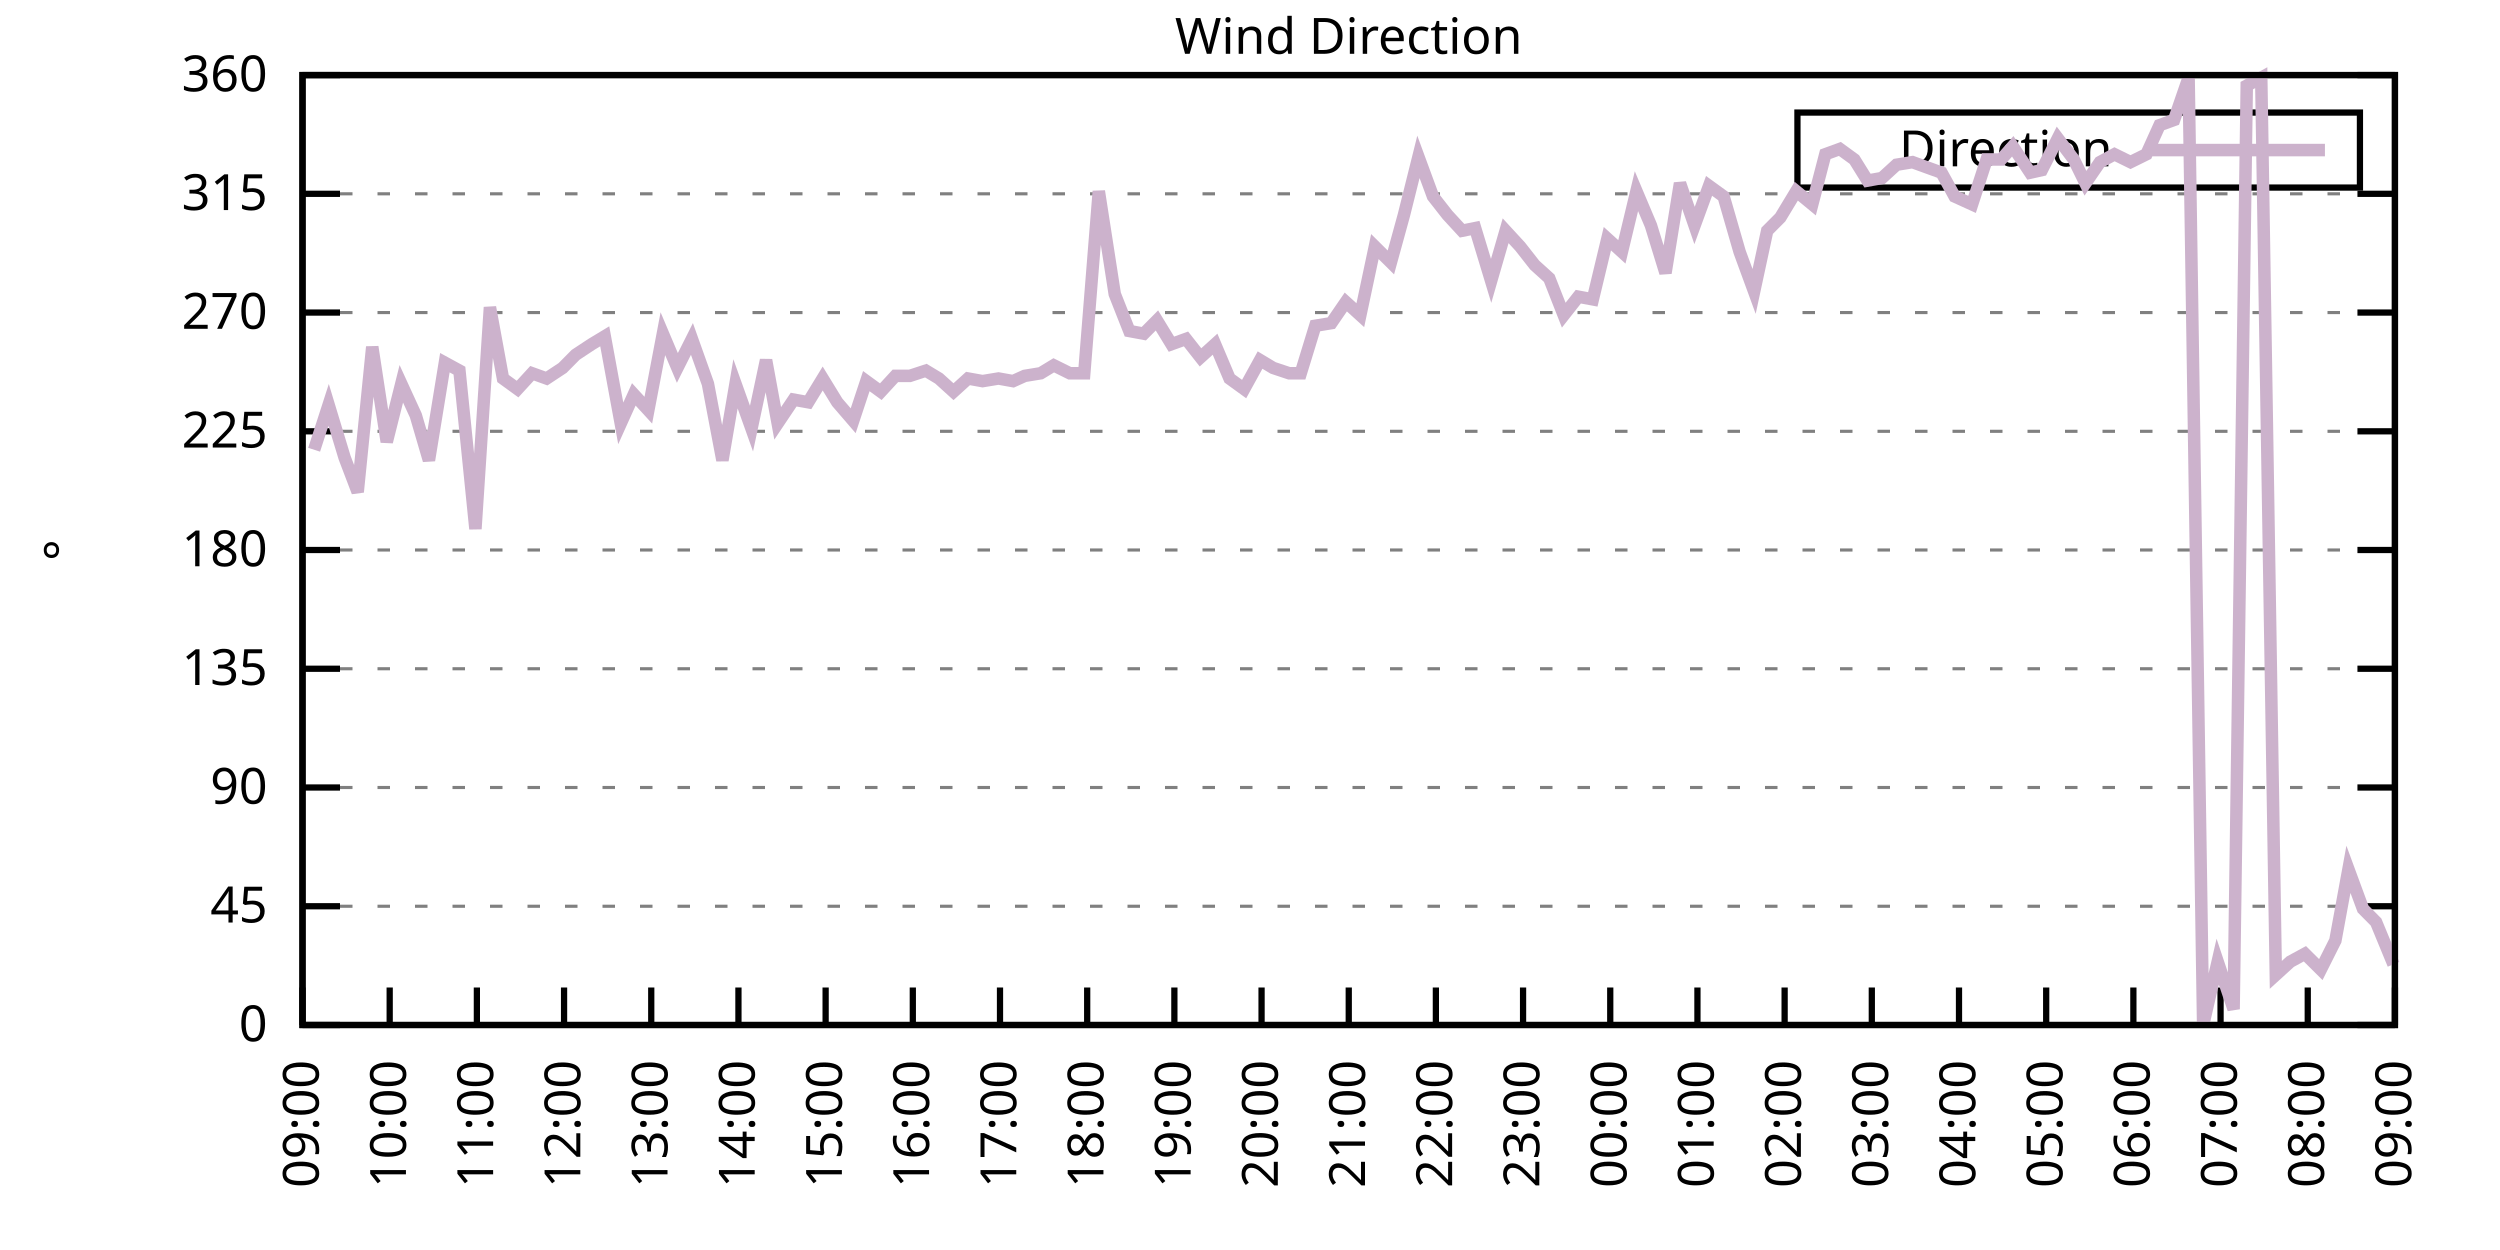
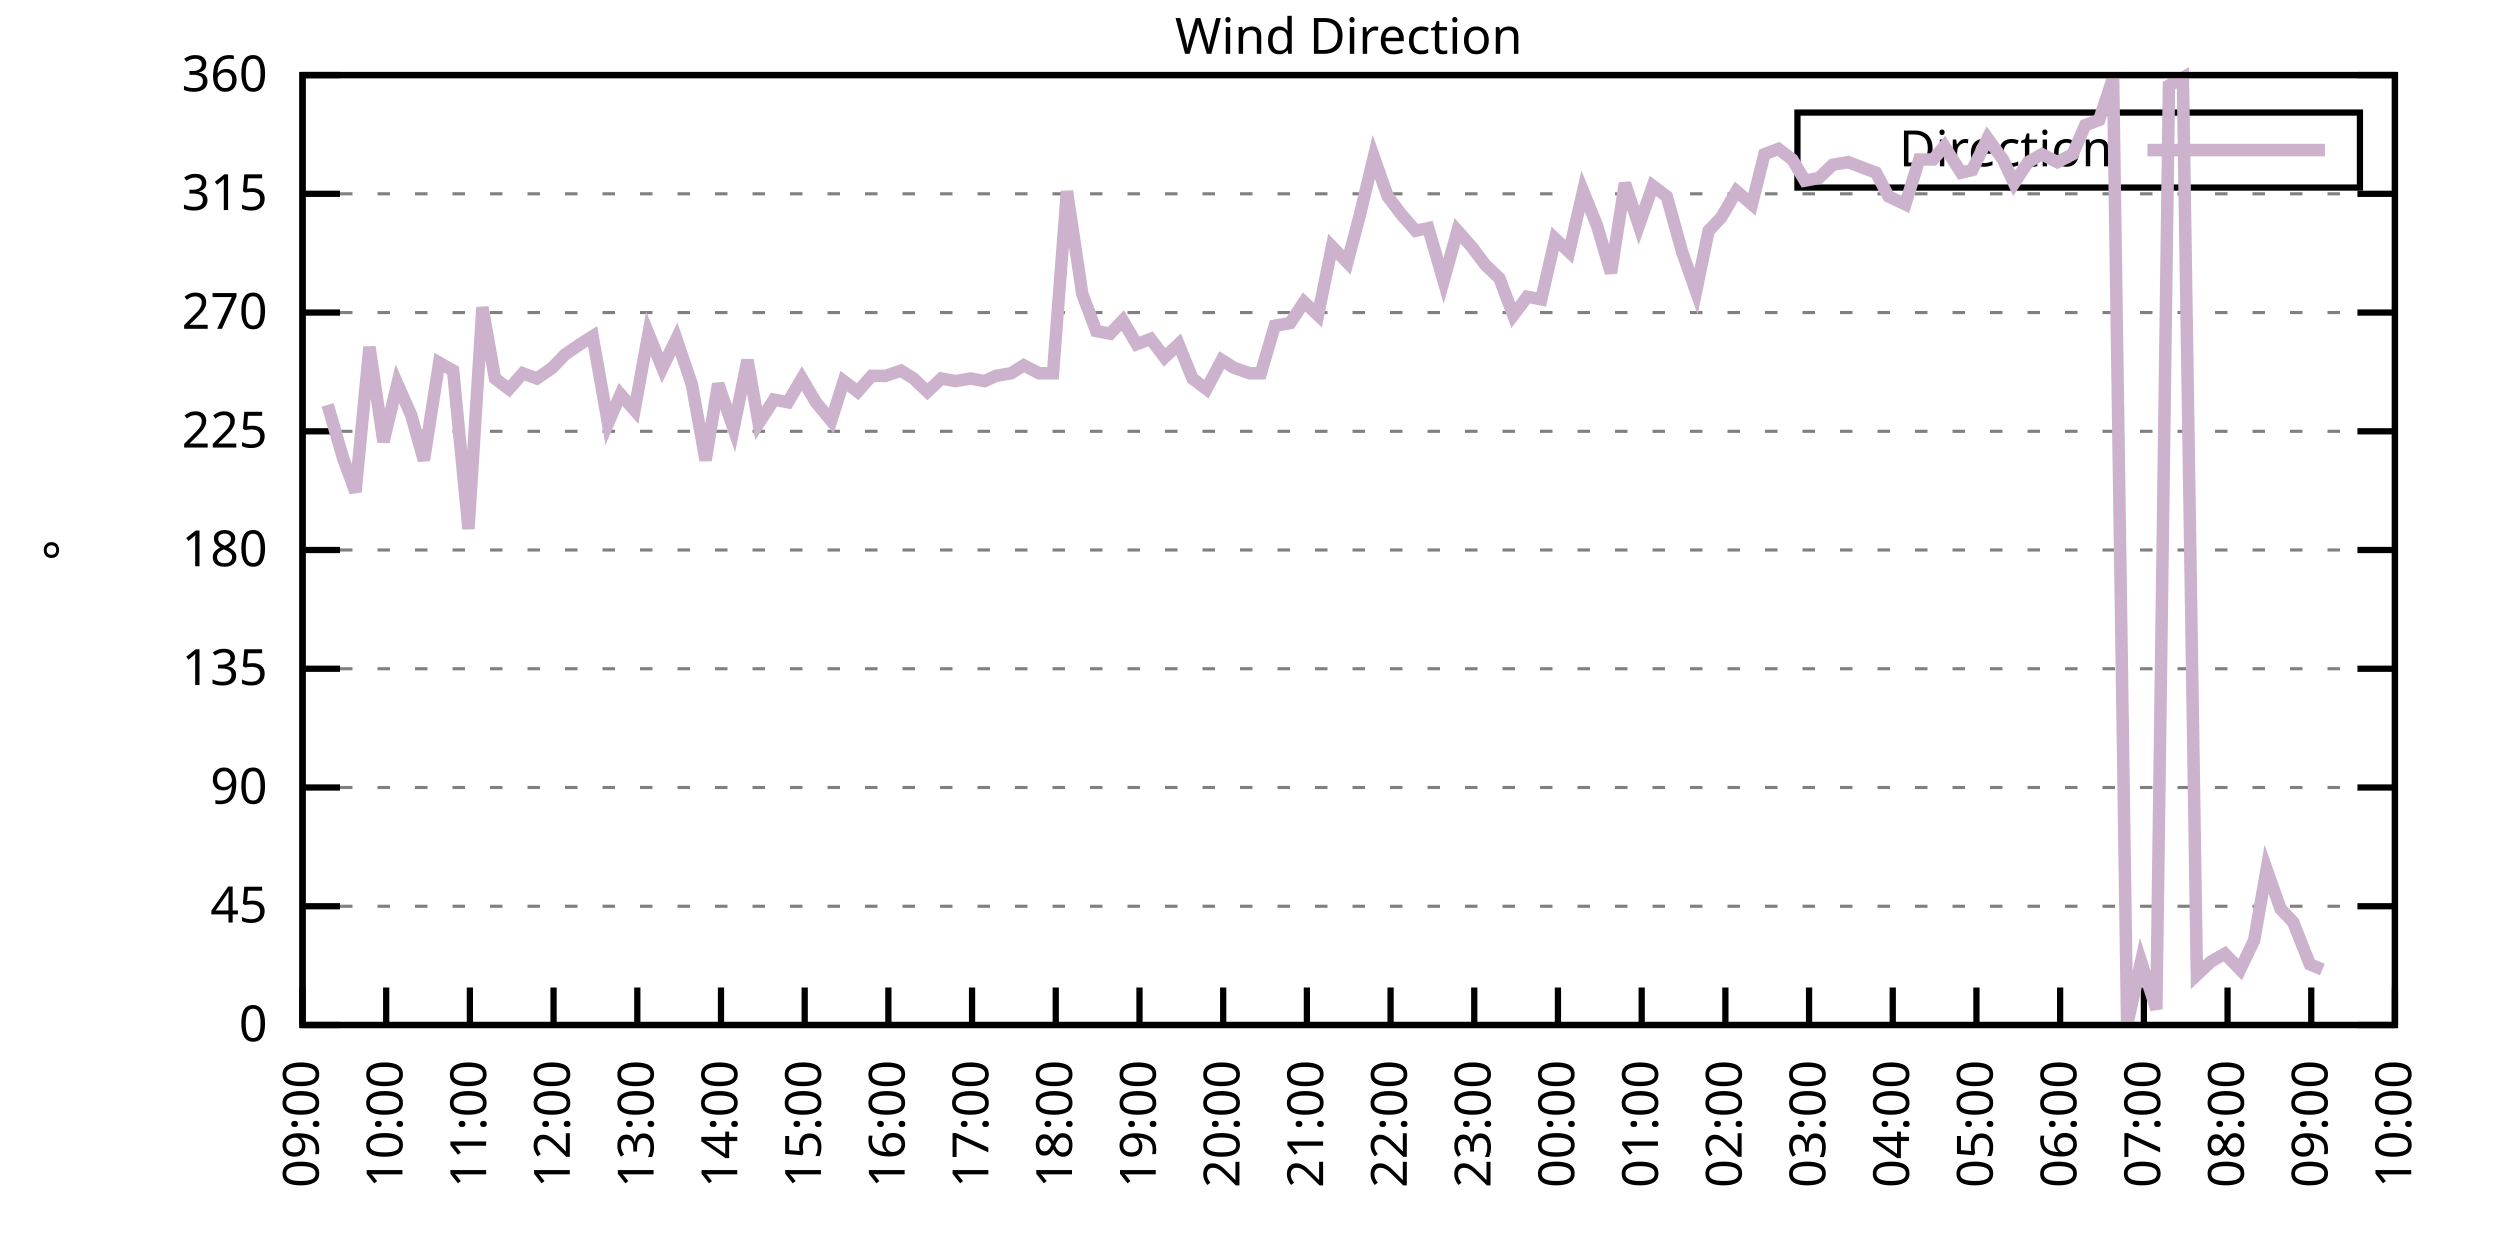
<svg xmlns="http://www.w3.org/2000/svg" xmlns:xlink="http://www.w3.org/1999/xlink" width="400" height="200" viewBox="0 0 400 200">
  <g id="gnuplot_canvas">
    <rect x="0" y="0" width="400" height="200" fill="none" />
    <defs>
      <circle id="gpDot" r="0.5" stroke-width="0.5" stroke="currentColor" />
      <path id="gpPt0" stroke-width="0.333" stroke="currentColor" d="M-1,0 h2 M0,-1 v2" />
      <path id="gpPt1" stroke-width="0.333" stroke="currentColor" d="M-1,-1 L1,1 M1,-1 L-1,1" />
      <path id="gpPt2" stroke-width="0.333" stroke="currentColor" d="M-1,0 L1,0 M0,-1 L0,1 M-1,-1 L1,1 M-1,1 L1,-1" />
      <rect id="gpPt3" stroke-width="0.333" stroke="currentColor" x="-1" y="-1" width="2" height="2" />
      <rect id="gpPt4" stroke-width="0.333" stroke="currentColor" fill="currentColor" x="-1" y="-1" width="2" height="2" />
      <circle id="gpPt5" stroke-width="0.333" stroke="currentColor" cx="0" cy="0" r="1" />
      <use xlink:href="#gpPt5" id="gpPt6" fill="currentColor" stroke="none" />
      <path id="gpPt7" stroke-width="0.333" stroke="currentColor" d="M0,-1.33 L-1.33,0.67 L1.33,0.67 z" />
      <use xlink:href="#gpPt7" id="gpPt8" fill="currentColor" stroke="none" />
      <use xlink:href="#gpPt7" id="gpPt9" stroke="currentColor" transform="rotate(180)" />
      <use xlink:href="#gpPt9" id="gpPt10" fill="currentColor" stroke="none" />
      <use xlink:href="#gpPt3" id="gpPt11" stroke="currentColor" transform="rotate(45)" />
      <use xlink:href="#gpPt11" id="gpPt12" fill="currentColor" stroke="none" />
      <path id="gpPt13" stroke-width="0.333" stroke="currentColor" d="M0,1.330 L1.265,0.411 L0.782,-1.067 L-0.782,-1.076 L-1.265,0.411 z" />
      <use xlink:href="#gpPt13" id="gpPt14" fill="currentColor" stroke="none" />
      <filter id="textbox" filterUnits="objectBoundingBox" x="0" y="0" height="1" width="1">
        <feFlood flood-color="white" flood-opacity="1" result="bgnd" />
        <feComposite in="SourceGraphic" in2="bgnd" operator="atop" />
      </filter>
      <filter id="greybox" filterUnits="objectBoundingBox" x="0" y="0" height="1" width="1">
        <feFlood flood-color="lightgrey" flood-opacity="1" result="grey" />
        <feComposite in="SourceGraphic" in2="grey" operator="atop" />
      </filter>
    </defs>
    <g fill="none" color="white" stroke="currentColor" stroke-width="1.00" stroke-linecap="butt" stroke-linejoin="miter">
</g>
    <g fill="none" color="black" stroke="currentColor" stroke-width="1.00" stroke-linecap="butt" stroke-linejoin="miter">
      <g stroke="none" shape-rendering="crispEdges">
        <polygon fill="rgb(255, 255, 255)" points="48.40,164.00 383.18,164.00 383.18,12.02 48.40,12.02 " />
      </g>
    </g>
    <g fill="none" color="black" stroke="currentColor" stroke-width="1.00" stroke-linecap="butt" stroke-linejoin="miter">
</g>
    <g fill="none" color="black" stroke="black" stroke-width="0.50" stroke-linecap="butt" stroke-linejoin="miter">
</g>
    <g fill="none" color="gray" stroke="currentColor" stroke-width="0.50" stroke-linecap="butt" stroke-linejoin="miter">
      <path stroke="gray" stroke-dasharray="2,4" class="gridline" d="M48.40,164.00 L383.19,164.00  " />
    </g>
    <g fill="none" color="gray" stroke="gray" stroke-width="1.00" stroke-linecap="butt" stroke-linejoin="miter">
</g>
    <g fill="none" color="black" stroke="currentColor" stroke-width="1.00" stroke-linecap="butt" stroke-linejoin="miter">
      <path stroke="black" d="M48.40,164.00 L54.40,164.00 M383.19,164.00 L377.19,164.00  " />
      <g transform="translate(42.80,166.60)" stroke="none" fill="black" font-family="Sans" font-size="8.00" text-anchor="end">
        <text>
          <tspan font-family="Sans"> 0</tspan>
        </text>
      </g>
    </g>
    <g fill="none" color="black" stroke="currentColor" stroke-width="1.00" stroke-linecap="butt" stroke-linejoin="miter">
</g>
    <g fill="none" color="black" stroke="black" stroke-width="0.50" stroke-linecap="butt" stroke-linejoin="miter">
</g>
    <g fill="none" color="gray" stroke="currentColor" stroke-width="0.50" stroke-linecap="butt" stroke-linejoin="miter">
      <path stroke="gray" stroke-dasharray="2,4" class="gridline" d="M48.40,145.00 L383.19,145.00  " />
    </g>
    <g fill="none" color="gray" stroke="gray" stroke-width="1.00" stroke-linecap="butt" stroke-linejoin="miter">
</g>
    <g fill="none" color="black" stroke="currentColor" stroke-width="1.00" stroke-linecap="butt" stroke-linejoin="miter">
      <path stroke="black" d="M48.40,145.00 L54.40,145.00 M383.19,145.00 L377.19,145.00  " />
      <g transform="translate(42.80,147.60)" stroke="none" fill="black" font-family="Sans" font-size="8.00" text-anchor="end">
        <text>
          <tspan font-family="Sans"> 45</tspan>
        </text>
      </g>
    </g>
    <g fill="none" color="black" stroke="currentColor" stroke-width="1.00" stroke-linecap="butt" stroke-linejoin="miter">
</g>
    <g fill="none" color="black" stroke="black" stroke-width="0.50" stroke-linecap="butt" stroke-linejoin="miter">
</g>
    <g fill="none" color="gray" stroke="currentColor" stroke-width="0.50" stroke-linecap="butt" stroke-linejoin="miter">
      <path stroke="gray" stroke-dasharray="2,4" class="gridline" d="M48.40,126.00 L383.19,126.00  " />
    </g>
    <g fill="none" color="gray" stroke="gray" stroke-width="1.00" stroke-linecap="butt" stroke-linejoin="miter">
</g>
    <g fill="none" color="black" stroke="currentColor" stroke-width="1.00" stroke-linecap="butt" stroke-linejoin="miter">
      <path stroke="black" d="M48.40,126.00 L54.40,126.00 M383.19,126.00 L377.19,126.00  " />
      <g transform="translate(42.80,128.60)" stroke="none" fill="black" font-family="Sans" font-size="8.00" text-anchor="end">
        <text>
          <tspan font-family="Sans"> 90</tspan>
        </text>
      </g>
    </g>
    <g fill="none" color="black" stroke="currentColor" stroke-width="1.00" stroke-linecap="butt" stroke-linejoin="miter">
</g>
    <g fill="none" color="black" stroke="black" stroke-width="0.50" stroke-linecap="butt" stroke-linejoin="miter">
</g>
    <g fill="none" color="gray" stroke="currentColor" stroke-width="0.50" stroke-linecap="butt" stroke-linejoin="miter">
      <path stroke="gray" stroke-dasharray="2,4" class="gridline" d="M48.40,107.00 L383.19,107.00  " />
    </g>
    <g fill="none" color="gray" stroke="gray" stroke-width="1.00" stroke-linecap="butt" stroke-linejoin="miter">
</g>
    <g fill="none" color="black" stroke="currentColor" stroke-width="1.00" stroke-linecap="butt" stroke-linejoin="miter">
      <path stroke="black" d="M48.40,107.00 L54.40,107.00 M383.19,107.00 L377.19,107.00  " />
      <g transform="translate(42.80,109.60)" stroke="none" fill="black" font-family="Sans" font-size="8.00" text-anchor="end">
        <text>
          <tspan font-family="Sans"> 135</tspan>
        </text>
      </g>
    </g>
    <g fill="none" color="black" stroke="currentColor" stroke-width="1.00" stroke-linecap="butt" stroke-linejoin="miter">
</g>
    <g fill="none" color="black" stroke="black" stroke-width="0.50" stroke-linecap="butt" stroke-linejoin="miter">
</g>
    <g fill="none" color="gray" stroke="currentColor" stroke-width="0.50" stroke-linecap="butt" stroke-linejoin="miter">
      <path stroke="gray" stroke-dasharray="2,4" class="gridline" d="M48.40,88.00 L383.19,88.00  " />
    </g>
    <g fill="none" color="gray" stroke="gray" stroke-width="1.00" stroke-linecap="butt" stroke-linejoin="miter">
</g>
    <g fill="none" color="black" stroke="currentColor" stroke-width="1.00" stroke-linecap="butt" stroke-linejoin="miter">
      <path stroke="black" d="M48.40,88.00 L54.40,88.00 M383.19,88.00 L377.19,88.00  " />
      <g transform="translate(42.80,90.60)" stroke="none" fill="black" font-family="Sans" font-size="8.00" text-anchor="end">
        <text>
          <tspan font-family="Sans"> 180</tspan>
        </text>
      </g>
    </g>
    <g fill="none" color="black" stroke="currentColor" stroke-width="1.00" stroke-linecap="butt" stroke-linejoin="miter">
</g>
    <g fill="none" color="black" stroke="black" stroke-width="0.50" stroke-linecap="butt" stroke-linejoin="miter">
</g>
    <g fill="none" color="gray" stroke="currentColor" stroke-width="0.50" stroke-linecap="butt" stroke-linejoin="miter">
      <path stroke="gray" stroke-dasharray="2,4" class="gridline" d="M48.40,69.01 L383.19,69.01  " />
    </g>
    <g fill="none" color="gray" stroke="gray" stroke-width="1.00" stroke-linecap="butt" stroke-linejoin="miter">
</g>
    <g fill="none" color="black" stroke="currentColor" stroke-width="1.00" stroke-linecap="butt" stroke-linejoin="miter">
      <path stroke="black" d="M48.40,69.01 L54.40,69.01 M383.19,69.01 L377.19,69.01  " />
      <g transform="translate(42.80,71.61)" stroke="none" fill="black" font-family="Sans" font-size="8.00" text-anchor="end">
        <text>
          <tspan font-family="Sans"> 225</tspan>
        </text>
      </g>
    </g>
    <g fill="none" color="black" stroke="currentColor" stroke-width="1.00" stroke-linecap="butt" stroke-linejoin="miter">
</g>
    <g fill="none" color="black" stroke="black" stroke-width="0.50" stroke-linecap="butt" stroke-linejoin="miter">
</g>
    <g fill="none" color="gray" stroke="currentColor" stroke-width="0.50" stroke-linecap="butt" stroke-linejoin="miter">
      <path stroke="gray" stroke-dasharray="2,4" class="gridline" d="M48.40,50.01 L383.19,50.01  " />
    </g>
    <g fill="none" color="gray" stroke="gray" stroke-width="1.00" stroke-linecap="butt" stroke-linejoin="miter">
</g>
    <g fill="none" color="black" stroke="currentColor" stroke-width="1.00" stroke-linecap="butt" stroke-linejoin="miter">
      <path stroke="black" d="M48.40,50.01 L54.40,50.01 M383.19,50.01 L377.19,50.01  " />
      <g transform="translate(42.80,52.61)" stroke="none" fill="black" font-family="Sans" font-size="8.00" text-anchor="end">
        <text>
          <tspan font-family="Sans"> 270</tspan>
        </text>
      </g>
    </g>
    <g fill="none" color="black" stroke="currentColor" stroke-width="1.00" stroke-linecap="butt" stroke-linejoin="miter">
</g>
    <g fill="none" color="black" stroke="black" stroke-width="0.50" stroke-linecap="butt" stroke-linejoin="miter">
</g>
    <g fill="none" color="gray" stroke="currentColor" stroke-width="0.50" stroke-linecap="butt" stroke-linejoin="miter">
      <path stroke="gray" stroke-dasharray="2,4" class="gridline" d="M48.40,31.01 L383.19,31.01  " />
    </g>
    <g fill="none" color="gray" stroke="gray" stroke-width="1.00" stroke-linecap="butt" stroke-linejoin="miter">
</g>
    <g fill="none" color="black" stroke="currentColor" stroke-width="1.00" stroke-linecap="butt" stroke-linejoin="miter">
      <path stroke="black" d="M48.40,31.01 L54.40,31.01 M383.19,31.01 L377.19,31.01  " />
      <g transform="translate(42.80,33.61)" stroke="none" fill="black" font-family="Sans" font-size="8.00" text-anchor="end">
        <text>
          <tspan font-family="Sans"> 315</tspan>
        </text>
      </g>
    </g>
    <g fill="none" color="black" stroke="currentColor" stroke-width="1.00" stroke-linecap="butt" stroke-linejoin="miter">
</g>
    <g fill="none" color="black" stroke="black" stroke-width="0.50" stroke-linecap="butt" stroke-linejoin="miter">
</g>
    <g fill="none" color="gray" stroke="currentColor" stroke-width="0.50" stroke-linecap="butt" stroke-linejoin="miter">
      <path stroke="gray" stroke-dasharray="2,4" class="gridline" d="M48.40,12.01 L383.19,12.01  " />
    </g>
    <g fill="none" color="gray" stroke="gray" stroke-width="1.00" stroke-linecap="butt" stroke-linejoin="miter">
</g>
    <g fill="none" color="black" stroke="currentColor" stroke-width="1.00" stroke-linecap="butt" stroke-linejoin="miter">
      <path stroke="black" d="M48.40,12.01 L54.40,12.01 M383.19,12.01 L377.19,12.01  " />
      <g transform="translate(42.80,14.61)" stroke="none" fill="black" font-family="Sans" font-size="8.00" text-anchor="end">
        <text>
          <tspan font-family="Sans"> 360</tspan>
        </text>
      </g>
    </g>
    <g fill="none" color="black" stroke="currentColor" stroke-width="1.00" stroke-linecap="butt" stroke-linejoin="miter">
      <path stroke="black" d="M48.40,164.00 L48.40,158.00  " />
      <g transform="translate(51.00,169.60) rotate(270.00)" stroke="none" fill="black" font-family="Sans" font-size="8.00" text-anchor="end">
        <text>
          <tspan font-family="Sans">09:00</tspan>
        </text>
      </g>
    </g>
    <g fill="none" color="black" stroke="currentColor" stroke-width="1.00" stroke-linecap="butt" stroke-linejoin="miter">
-       <path stroke="black" d="M62.35,164.00 L62.35,158.00  " />
-       <g transform="translate(64.95,169.60) rotate(270.00)" stroke="none" fill="black" font-family="Sans" font-size="8.00" text-anchor="end">
+       <path stroke="black" d="M61.79,164.00 L61.79,158.00  " />
+       <g transform="translate(64.39,169.60) rotate(270.00)" stroke="none" fill="black" font-family="Sans" font-size="8.00" text-anchor="end">
        <text>
          <tspan font-family="Sans">10:00</tspan>
        </text>
      </g>
    </g>
    <g fill="none" color="black" stroke="currentColor" stroke-width="1.00" stroke-linecap="butt" stroke-linejoin="miter">
-       <path stroke="black" d="M76.30,164.00 L76.30,158.00  " />
-       <g transform="translate(78.90,169.60) rotate(270.00)" stroke="none" fill="black" font-family="Sans" font-size="8.00" text-anchor="end">
+       <path stroke="black" d="M75.18,164.00 L75.18,158.00  " />
+       <g transform="translate(77.78,169.60) rotate(270.00)" stroke="none" fill="black" font-family="Sans" font-size="8.00" text-anchor="end">
        <text>
          <tspan font-family="Sans">11:00</tspan>
        </text>
      </g>
    </g>
    <g fill="none" color="black" stroke="currentColor" stroke-width="1.00" stroke-linecap="butt" stroke-linejoin="miter">
-       <path stroke="black" d="M90.25,164.00 L90.25,158.00  " />
-       <g transform="translate(92.85,169.60) rotate(270.00)" stroke="none" fill="black" font-family="Sans" font-size="8.00" text-anchor="end">
+       <path stroke="black" d="M88.57,164.00 L88.57,158.00  " />
+       <g transform="translate(91.17,169.60) rotate(270.00)" stroke="none" fill="black" font-family="Sans" font-size="8.00" text-anchor="end">
        <text>
          <tspan font-family="Sans">12:00</tspan>
        </text>
      </g>
    </g>
    <g fill="none" color="black" stroke="currentColor" stroke-width="1.00" stroke-linecap="butt" stroke-linejoin="miter">
-       <path stroke="black" d="M104.20,164.00 L104.20,158.00  " />
-       <g transform="translate(106.80,169.60) rotate(270.00)" stroke="none" fill="black" font-family="Sans" font-size="8.00" text-anchor="end">
+       <path stroke="black" d="M101.97,164.00 L101.97,158.00  " />
+       <g transform="translate(104.57,169.60) rotate(270.00)" stroke="none" fill="black" font-family="Sans" font-size="8.00" text-anchor="end">
        <text>
          <tspan font-family="Sans">13:00</tspan>
        </text>
      </g>
    </g>
    <g fill="none" color="black" stroke="currentColor" stroke-width="1.00" stroke-linecap="butt" stroke-linejoin="miter">
-       <path stroke="black" d="M118.15,164.00 L118.15,158.00  " />
-       <g transform="translate(120.75,169.60) rotate(270.00)" stroke="none" fill="black" font-family="Sans" font-size="8.00" text-anchor="end">
+       <path stroke="black" d="M115.36,164.00 L115.36,158.00  " />
+       <g transform="translate(117.96,169.60) rotate(270.00)" stroke="none" fill="black" font-family="Sans" font-size="8.00" text-anchor="end">
        <text>
          <tspan font-family="Sans">14:00</tspan>
        </text>
      </g>
    </g>
    <g fill="none" color="black" stroke="currentColor" stroke-width="1.00" stroke-linecap="butt" stroke-linejoin="miter">
-       <path stroke="black" d="M132.10,164.00 L132.10,158.00  " />
-       <g transform="translate(134.70,169.60) rotate(270.00)" stroke="none" fill="black" font-family="Sans" font-size="8.00" text-anchor="end">
+       <path stroke="black" d="M128.75,164.00 L128.75,158.00  " />
+       <g transform="translate(131.35,169.60) rotate(270.00)" stroke="none" fill="black" font-family="Sans" font-size="8.00" text-anchor="end">
        <text>
          <tspan font-family="Sans">15:00</tspan>
        </text>
      </g>
    </g>
    <g fill="none" color="black" stroke="currentColor" stroke-width="1.00" stroke-linecap="butt" stroke-linejoin="miter">
-       <path stroke="black" d="M146.05,164.00 L146.05,158.00  " />
-       <g transform="translate(148.65,169.60) rotate(270.00)" stroke="none" fill="black" font-family="Sans" font-size="8.00" text-anchor="end">
+       <path stroke="black" d="M142.14,164.00 L142.14,158.00  " />
+       <g transform="translate(144.74,169.60) rotate(270.00)" stroke="none" fill="black" font-family="Sans" font-size="8.00" text-anchor="end">
        <text>
          <tspan font-family="Sans">16:00</tspan>
        </text>
      </g>
    </g>
    <g fill="none" color="black" stroke="currentColor" stroke-width="1.00" stroke-linecap="butt" stroke-linejoin="miter">
-       <path stroke="black" d="M160.00,164.00 L160.00,158.00  " />
-       <g transform="translate(162.60,169.60) rotate(270.00)" stroke="none" fill="black" font-family="Sans" font-size="8.00" text-anchor="end">
+       <path stroke="black" d="M155.53,164.00 L155.53,158.00  " />
+       <g transform="translate(158.13,169.60) rotate(270.00)" stroke="none" fill="black" font-family="Sans" font-size="8.00" text-anchor="end">
        <text>
          <tspan font-family="Sans">17:00</tspan>
        </text>
      </g>
    </g>
    <g fill="none" color="black" stroke="currentColor" stroke-width="1.00" stroke-linecap="butt" stroke-linejoin="miter">
-       <path stroke="black" d="M173.95,164.00 L173.95,158.00  " />
-       <g transform="translate(176.55,169.60) rotate(270.00)" stroke="none" fill="black" font-family="Sans" font-size="8.00" text-anchor="end">
+       <path stroke="black" d="M168.92,164.00 L168.92,158.00  " />
+       <g transform="translate(171.52,169.60) rotate(270.00)" stroke="none" fill="black" font-family="Sans" font-size="8.00" text-anchor="end">
        <text>
          <tspan font-family="Sans">18:00</tspan>
        </text>
      </g>
    </g>
    <g fill="none" color="black" stroke="currentColor" stroke-width="1.00" stroke-linecap="butt" stroke-linejoin="miter">
-       <path stroke="black" d="M187.90,164.00 L187.90,158.00  " />
-       <g transform="translate(190.50,169.60) rotate(270.00)" stroke="none" fill="black" font-family="Sans" font-size="8.00" text-anchor="end">
+       <path stroke="black" d="M182.32,164.00 L182.32,158.00  " />
+       <g transform="translate(184.92,169.60) rotate(270.00)" stroke="none" fill="black" font-family="Sans" font-size="8.00" text-anchor="end">
        <text>
          <tspan font-family="Sans">19:00</tspan>
        </text>
      </g>
    </g>
    <g fill="none" color="black" stroke="currentColor" stroke-width="1.00" stroke-linecap="butt" stroke-linejoin="miter">
-       <path stroke="black" d="M201.85,164.00 L201.85,158.00  " />
-       <g transform="translate(204.45,169.60) rotate(270.00)" stroke="none" fill="black" font-family="Sans" font-size="8.00" text-anchor="end">
+       <path stroke="black" d="M195.71,164.00 L195.71,158.00  " />
+       <g transform="translate(198.31,169.60) rotate(270.00)" stroke="none" fill="black" font-family="Sans" font-size="8.00" text-anchor="end">
        <text>
          <tspan font-family="Sans">20:00</tspan>
        </text>
      </g>
    </g>
    <g fill="none" color="black" stroke="currentColor" stroke-width="1.00" stroke-linecap="butt" stroke-linejoin="miter">
-       <path stroke="black" d="M215.80,164.00 L215.80,158.00  " />
-       <g transform="translate(218.40,169.60) rotate(270.00)" stroke="none" fill="black" font-family="Sans" font-size="8.00" text-anchor="end">
+       <path stroke="black" d="M209.10,164.00 L209.10,158.00  " />
+       <g transform="translate(211.70,169.60) rotate(270.00)" stroke="none" fill="black" font-family="Sans" font-size="8.00" text-anchor="end">
        <text>
          <tspan font-family="Sans">21:00</tspan>
        </text>
      </g>
    </g>
    <g fill="none" color="black" stroke="currentColor" stroke-width="1.00" stroke-linecap="butt" stroke-linejoin="miter">
-       <path stroke="black" d="M229.74,164.00 L229.74,158.00  " />
-       <g transform="translate(232.34,169.60) rotate(270.00)" stroke="none" fill="black" font-family="Sans" font-size="8.00" text-anchor="end">
+       <path stroke="black" d="M222.49,164.00 L222.49,158.00  " />
+       <g transform="translate(225.09,169.60) rotate(270.00)" stroke="none" fill="black" font-family="Sans" font-size="8.00" text-anchor="end">
        <text>
          <tspan font-family="Sans">22:00</tspan>
        </text>
      </g>
    </g>
    <g fill="none" color="black" stroke="currentColor" stroke-width="1.00" stroke-linecap="butt" stroke-linejoin="miter">
-       <path stroke="black" d="M243.69,164.00 L243.69,158.00  " />
-       <g transform="translate(246.29,169.60) rotate(270.00)" stroke="none" fill="black" font-family="Sans" font-size="8.00" text-anchor="end">
+       <path stroke="black" d="M235.88,164.00 L235.88,158.00  " />
+       <g transform="translate(238.48,169.60) rotate(270.00)" stroke="none" fill="black" font-family="Sans" font-size="8.00" text-anchor="end">
        <text>
          <tspan font-family="Sans">23:00</tspan>
        </text>
      </g>
    </g>
    <g fill="none" color="black" stroke="currentColor" stroke-width="1.00" stroke-linecap="butt" stroke-linejoin="miter">
-       <path stroke="black" d="M257.64,164.00 L257.64,158.00  " />
-       <g transform="translate(260.24,169.60) rotate(270.00)" stroke="none" fill="black" font-family="Sans" font-size="8.00" text-anchor="end">
+       <path stroke="black" d="M249.27,164.00 L249.27,158.00  " />
+       <g transform="translate(251.87,169.60) rotate(270.00)" stroke="none" fill="black" font-family="Sans" font-size="8.00" text-anchor="end">
        <text>
          <tspan font-family="Sans">00:00</tspan>
        </text>
      </g>
    </g>
    <g fill="none" color="black" stroke="currentColor" stroke-width="1.00" stroke-linecap="butt" stroke-linejoin="miter">
-       <path stroke="black" d="M271.59,164.00 L271.59,158.00  " />
-       <g transform="translate(274.19,169.60) rotate(270.00)" stroke="none" fill="black" font-family="Sans" font-size="8.00" text-anchor="end">
+       <path stroke="black" d="M262.67,164.00 L262.67,158.00  " />
+       <g transform="translate(265.27,169.60) rotate(270.00)" stroke="none" fill="black" font-family="Sans" font-size="8.00" text-anchor="end">
        <text>
          <tspan font-family="Sans">01:00</tspan>
        </text>
      </g>
    </g>
    <g fill="none" color="black" stroke="currentColor" stroke-width="1.00" stroke-linecap="butt" stroke-linejoin="miter">
-       <path stroke="black" d="M285.54,164.00 L285.54,158.00  " />
-       <g transform="translate(288.14,169.60) rotate(270.00)" stroke="none" fill="black" font-family="Sans" font-size="8.00" text-anchor="end">
+       <path stroke="black" d="M276.06,164.00 L276.06,158.00  " />
+       <g transform="translate(278.66,169.60) rotate(270.00)" stroke="none" fill="black" font-family="Sans" font-size="8.00" text-anchor="end">
        <text>
          <tspan font-family="Sans">02:00</tspan>
        </text>
      </g>
    </g>
    <g fill="none" color="black" stroke="currentColor" stroke-width="1.00" stroke-linecap="butt" stroke-linejoin="miter">
-       <path stroke="black" d="M299.49,164.00 L299.49,158.00  " />
-       <g transform="translate(302.09,169.60) rotate(270.00)" stroke="none" fill="black" font-family="Sans" font-size="8.00" text-anchor="end">
+       <path stroke="black" d="M289.45,164.00 L289.45,158.00  " />
+       <g transform="translate(292.05,169.60) rotate(270.00)" stroke="none" fill="black" font-family="Sans" font-size="8.00" text-anchor="end">
        <text>
          <tspan font-family="Sans">03:00</tspan>
        </text>
      </g>
    </g>
    <g fill="none" color="black" stroke="currentColor" stroke-width="1.00" stroke-linecap="butt" stroke-linejoin="miter">
-       <path stroke="black" d="M313.44,164.00 L313.44,158.00  " />
-       <g transform="translate(316.04,169.60) rotate(270.00)" stroke="none" fill="black" font-family="Sans" font-size="8.00" text-anchor="end">
+       <path stroke="black" d="M302.84,164.00 L302.84,158.00  " />
+       <g transform="translate(305.44,169.60) rotate(270.00)" stroke="none" fill="black" font-family="Sans" font-size="8.00" text-anchor="end">
        <text>
          <tspan font-family="Sans">04:00</tspan>
        </text>
      </g>
    </g>
    <g fill="none" color="black" stroke="currentColor" stroke-width="1.00" stroke-linecap="butt" stroke-linejoin="miter">
-       <path stroke="black" d="M327.39,164.00 L327.39,158.00  " />
-       <g transform="translate(329.99,169.60) rotate(270.00)" stroke="none" fill="black" font-family="Sans" font-size="8.00" text-anchor="end">
+       <path stroke="black" d="M316.23,164.00 L316.23,158.00  " />
+       <g transform="translate(318.83,169.60) rotate(270.00)" stroke="none" fill="black" font-family="Sans" font-size="8.00" text-anchor="end">
        <text>
          <tspan font-family="Sans">05:00</tspan>
        </text>
      </g>
    </g>
    <g fill="none" color="black" stroke="currentColor" stroke-width="1.00" stroke-linecap="butt" stroke-linejoin="miter">
-       <path stroke="black" d="M341.34,164.00 L341.34,158.00  " />
-       <g transform="translate(343.94,169.60) rotate(270.00)" stroke="none" fill="black" font-family="Sans" font-size="8.00" text-anchor="end">
+       <path stroke="black" d="M329.62,164.00 L329.62,158.00  " />
+       <g transform="translate(332.22,169.60) rotate(270.00)" stroke="none" fill="black" font-family="Sans" font-size="8.00" text-anchor="end">
        <text>
          <tspan font-family="Sans">06:00</tspan>
        </text>
      </g>
    </g>
    <g fill="none" color="black" stroke="currentColor" stroke-width="1.00" stroke-linecap="butt" stroke-linejoin="miter">
-       <path stroke="black" d="M355.29,164.00 L355.29,158.00  " />
-       <g transform="translate(357.89,169.60) rotate(270.00)" stroke="none" fill="black" font-family="Sans" font-size="8.00" text-anchor="end">
+       <path stroke="black" d="M343.02,164.00 L343.02,158.00  " />
+       <g transform="translate(345.62,169.60) rotate(270.00)" stroke="none" fill="black" font-family="Sans" font-size="8.00" text-anchor="end">
        <text>
          <tspan font-family="Sans">07:00</tspan>
        </text>
      </g>
    </g>
    <g fill="none" color="black" stroke="currentColor" stroke-width="1.00" stroke-linecap="butt" stroke-linejoin="miter">
-       <path stroke="black" d="M369.24,164.00 L369.24,158.00  " />
-       <g transform="translate(371.84,169.60) rotate(270.00)" stroke="none" fill="black" font-family="Sans" font-size="8.00" text-anchor="end">
+       <path stroke="black" d="M356.41,164.00 L356.41,158.00  " />
+       <g transform="translate(359.01,169.60) rotate(270.00)" stroke="none" fill="black" font-family="Sans" font-size="8.00" text-anchor="end">
        <text>
          <tspan font-family="Sans">08:00</tspan>
+         </text>
+       </g>
+     </g>
+     <g fill="none" color="black" stroke="currentColor" stroke-width="1.00" stroke-linecap="butt" stroke-linejoin="miter">
+       <path stroke="black" d="M369.80,164.00 L369.80,158.00  " />
+       <g transform="translate(372.40,169.60) rotate(270.00)" stroke="none" fill="black" font-family="Sans" font-size="8.00" text-anchor="end">
+         <text>
+           <tspan font-family="Sans">09:00</tspan>
        </text>
      </g>
    </g>
    <g fill="none" color="black" stroke="currentColor" stroke-width="1.00" stroke-linecap="butt" stroke-linejoin="miter">
      <path stroke="black" d="M383.19,164.00 L383.19,158.00  " />
      <g transform="translate(385.79,169.60) rotate(270.00)" stroke="none" fill="black" font-family="Sans" font-size="8.00" text-anchor="end">
        <text>
-           <tspan font-family="Sans">09:00</tspan>
+           <tspan font-family="Sans">10:00</tspan>
        </text>
      </g>
    </g>
    <g fill="none" color="black" stroke="currentColor" stroke-width="1.00" stroke-linecap="butt" stroke-linejoin="miter">
</g>
    <g fill="none" color="black" stroke="currentColor" stroke-width="1.00" stroke-linecap="butt" stroke-linejoin="miter">
      <path stroke="black" d="M48.40,12.01 L48.40,164.00 L383.19,164.00 L383.19,12.01 L48.40,12.01 Z  " />
    </g>
    <g fill="none" color="black" stroke="currentColor" stroke-width="1.00" stroke-linecap="butt" stroke-linejoin="miter">
</g>
    <g fill="none" color="black" stroke="currentColor" stroke-width="1.00" stroke-linecap="butt" stroke-linejoin="miter">
      <path stroke="black" d="M287.59,30.01 L287.59,18.01 L377.59,18.01 L377.59,30.01 L287.59,30.01 Z  " />
    </g>
    <g id="Wind_direction_plot_1">
      <g fill="none" color="white" stroke="black" stroke-width="2.00" stroke-linecap="butt" stroke-linejoin="miter">
</g>
      <g fill="none" color="black" stroke="currentColor" stroke-width="2.00" stroke-linecap="butt" stroke-linejoin="miter">
        <g transform="translate(337.99,26.61)" stroke="none" fill="black" font-family="Sans" font-size="8.00" text-anchor="end">
          <text>
            <tspan font-family="Sans">Direction</tspan>
          </text>
        </g>
      </g>
      <g fill="none" color="black" stroke="currentColor" stroke-width="2.00" stroke-linecap="butt" stroke-linejoin="miter">
-         <path stroke="rgb(204, 178, 204)" d="M343.59,24.01 L371.99,24.01 M50.26,71.96 L52.58,64.78 L55.14,73.23 L57.23,78.72 L59.56,55.50 L61.88,70.70   L64.21,61.41 L66.53,66.47 L68.63,73.65 L71.18,58.03 L73.51,59.30 L76.07,84.63 L78.39,49.16 L80.48,60.56   L82.81,62.25 L85.13,59.72 L87.46,60.56 L90.02,58.87 L92.11,56.76 L94.67,55.07 L96.76,53.81 L99.32,67.74   L101.41,63.10 L103.73,65.63 L106.06,53.39 L108.38,58.87 L110.71,54.23 L113.27,61.41 L115.59,73.65 L117.68,61.41   L120.24,68.58 L122.57,57.61 L124.43,67.74 L126.98,63.94 L129.31,64.36 L131.63,60.56 L133.96,64.36 L136.51,67.32   L138.61,60.98 L140.93,62.67 L143.26,60.14 L145.58,60.14 L148.14,59.30 L150.23,60.56 L152.56,62.67 L154.88,60.56   L157.21,60.98 L159.76,60.56 L162.09,60.98 L163.95,60.14 L166.51,59.72 L168.60,58.45 L171.16,59.72 L173.48,59.72   L175.81,30.59 L178.36,47.05 L180.69,52.96 L183.01,53.39 L185.11,51.27 L187.43,55.07 L189.76,54.23 L192.08,57.18   L194.41,55.07 L196.73,60.56 L199.06,62.25 L201.61,57.61 L203.71,58.87 L206.26,59.72 L208.12,59.72 L210.45,52.12   L213.01,51.70 L215.33,48.32 L217.65,50.43 L219.98,39.45 L222.54,41.99 L224.63,34.39 L226.95,25.10 L229.28,31.43   L231.60,34.39 L233.93,36.92 L236.02,36.50 L238.58,44.94 L240.90,36.92 L243.23,39.45 L245.55,42.41 L247.88,44.52   L250.20,50.43 L252.53,47.47 L254.85,47.90 L257.18,38.19 L259.50,40.30 L261.83,30.59 L264.15,36.08 L266.48,43.67   L268.80,29.32 L271.13,36.08 L273.45,29.74 L275.78,31.43 L278.34,40.30 L280.66,46.63 L282.75,36.92 L284.85,34.81   L287.40,30.59 L289.96,32.70 L292.05,24.68 L294.38,23.83 L296.70,25.52 L298.80,28.90 L301.12,28.48 L303.44,26.36   L306.00,25.94 L308.33,26.79 L310.65,27.63 L312.74,31.43 L315.53,32.70 L317.86,25.52 L320.18,25.52 L322.04,23.41   L324.83,27.63 L326.69,27.21 L329.25,22.14 L331.81,25.52 L333.67,29.32 L335.99,25.94 L338.32,24.68 L340.88,25.94   L343.43,24.68 L345.53,20.03 L347.85,19.19 L350.18,12.43 L352.50,164.00 L354.83,153.87 L357.38,161.47 L359.48,13.70   L361.80,12.43 L364.13,155.98 L366.45,153.87 L368.78,152.60 L371.33,155.13 L373.66,150.49 L375.75,139.09 L378.08,145.42   L380.17,147.53 L382.96,154.29  " />
+         <path stroke="rgb(204, 178, 204)" d="M343.59,24.01 L371.99,24.01 M52.42,64.78 L54.87,73.23 L56.88,78.72 L59.11,55.50 L61.35,70.70 L63.58,61.41   L65.81,66.47 L67.82,73.65 L70.27,58.03 L72.50,59.30 L74.96,84.63 L77.19,49.16 L79.20,60.56 L81.43,62.25   L83.66,59.72 L85.90,60.56 L88.35,58.87 L90.36,56.76 L92.82,55.07 L94.82,53.81 L97.28,67.74 L99.29,63.10   L101.52,65.63 L103.75,53.39 L105.98,58.87 L108.22,54.23 L110.67,61.41 L112.90,73.65 L114.91,61.41 L117.37,68.58   L119.60,57.61 L121.38,67.74 L123.84,63.94 L126.07,64.36 L128.30,60.56 L130.54,64.36 L132.99,67.32 L135.00,60.98   L137.23,62.67 L139.46,60.14 L141.69,60.14 L144.15,59.30 L146.16,60.56 L148.39,62.67 L150.62,60.56 L152.85,60.98   L155.31,60.56 L157.54,60.98 L159.33,60.14 L161.78,59.72 L163.79,58.45 L166.25,59.72 L168.48,59.72 L170.71,30.59   L173.17,47.05 L175.40,52.96 L177.63,53.39 L179.64,51.27 L181.87,55.07 L184.10,54.23 L186.33,57.18 L188.57,55.07   L190.80,60.56 L193.03,62.25 L195.48,57.61 L197.49,58.87 L199.95,59.72 L201.73,59.72 L203.97,52.12 L206.42,51.70   L208.65,48.32 L210.88,50.43 L213.12,39.45 L215.57,41.99 L217.58,34.39 L219.81,25.10 L222.04,31.43 L224.28,34.39   L226.51,36.92 L228.52,36.50 L230.97,44.94 L233.20,36.92 L235.44,39.45 L237.67,42.41 L239.90,44.52 L242.13,50.43   L244.36,47.47 L246.60,47.90 L248.83,38.19 L251.06,40.30 L253.29,30.59 L255.52,36.08 L257.76,43.67 L259.99,29.32   L262.22,36.08 L264.45,29.74 L266.68,31.43 L269.14,40.30 L271.37,46.63 L273.38,36.92 L275.39,34.81 L277.84,30.59   L280.30,32.70 L282.31,24.68 L284.54,23.83 L286.77,25.52 L288.78,28.90 L291.01,28.48 L293.24,26.36 L295.70,25.94   L297.93,26.79 L300.16,27.63 L302.17,31.43 L304.85,32.70 L307.08,25.52 L309.31,25.52 L311.10,23.41 L313.78,27.63   L315.56,27.21 L318.02,22.14 L320.47,25.52 L322.26,29.32 L324.49,25.94 L326.72,24.68 L329.18,25.94 L331.63,24.68   L333.64,20.03 L335.87,19.19 L338.10,12.43 L340.34,164.00 L342.57,153.87 L345.02,161.47 L347.03,13.70 L349.26,12.43   L351.50,155.98 L353.73,153.87 L355.96,152.60 L358.42,155.13 L360.65,150.49 L362.66,139.09 L364.89,145.42 L366.90,147.53   L369.58,154.29 L371.58,155.13  " />
      </g>
    </g>
    <g fill="none" color="black" stroke="currentColor" stroke-width="2.00" stroke-linecap="butt" stroke-linejoin="miter">
</g>
    <g fill="none" color="black" stroke="black" stroke-width="1.00" stroke-linecap="butt" stroke-linejoin="miter">
</g>
    <g fill="none" color="black" stroke="currentColor" stroke-width="1.00" stroke-linecap="butt" stroke-linejoin="miter">
      <path stroke="black" d="M48.40,12.01 L48.40,164.00 L383.19,164.00 L383.19,12.01 L48.40,12.01 Z  " />
      <g transform="translate(12.80,88.01) rotate(270.00)" stroke="none" fill="black" font-family="Sans" font-size="8.00" text-anchor="middle">
        <text>
          <tspan font-family="Sans">°</tspan>
        </text>
      </g>
    </g>
    <g fill="none" color="black" stroke="currentColor" stroke-width="1.00" stroke-linecap="butt" stroke-linejoin="miter">
</g>
    <g fill="none" color="black" stroke="currentColor" stroke-width="1.00" stroke-linecap="butt" stroke-linejoin="miter">
      <g transform="translate(215.79,8.61)" stroke="none" fill="black" font-family="Sans" font-size="8.00" text-anchor="middle">
        <text>
          <tspan font-family="Sans">Wind Direction</tspan>
        </text>
      </g>
    </g>
    <g fill="none" color="black" stroke="currentColor" stroke-width="1.00" stroke-linecap="butt" stroke-linejoin="miter">
</g>
  </g>
</svg>
